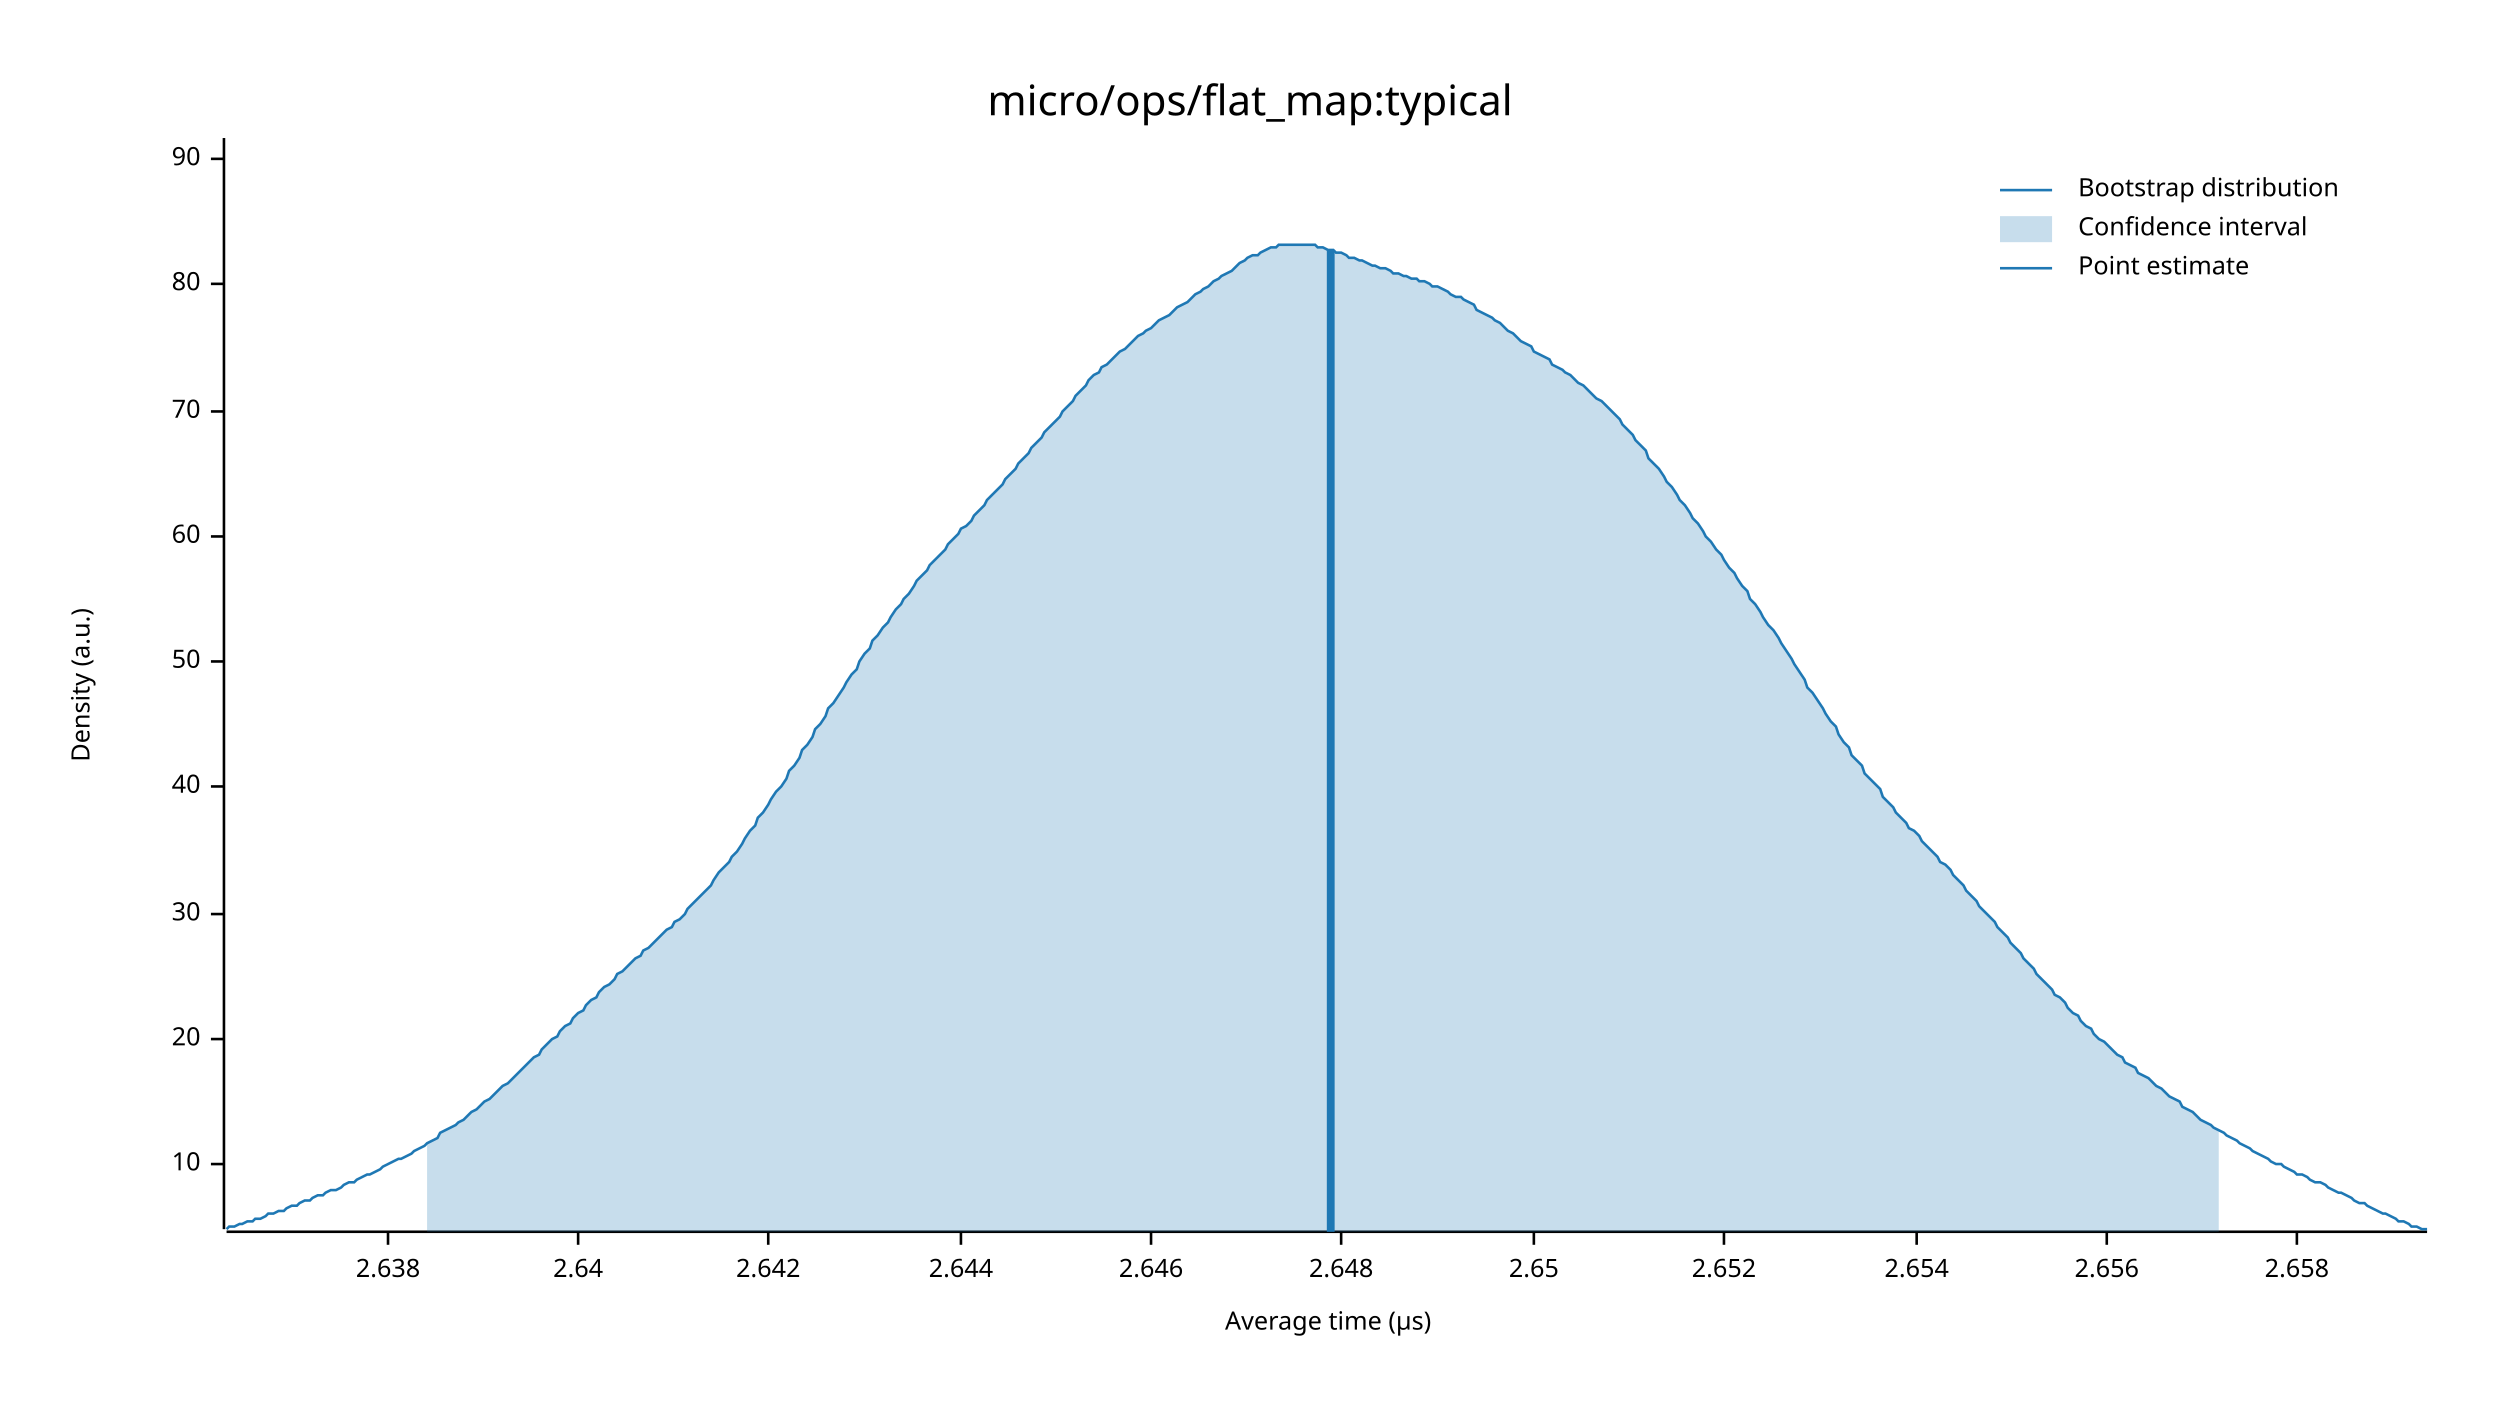
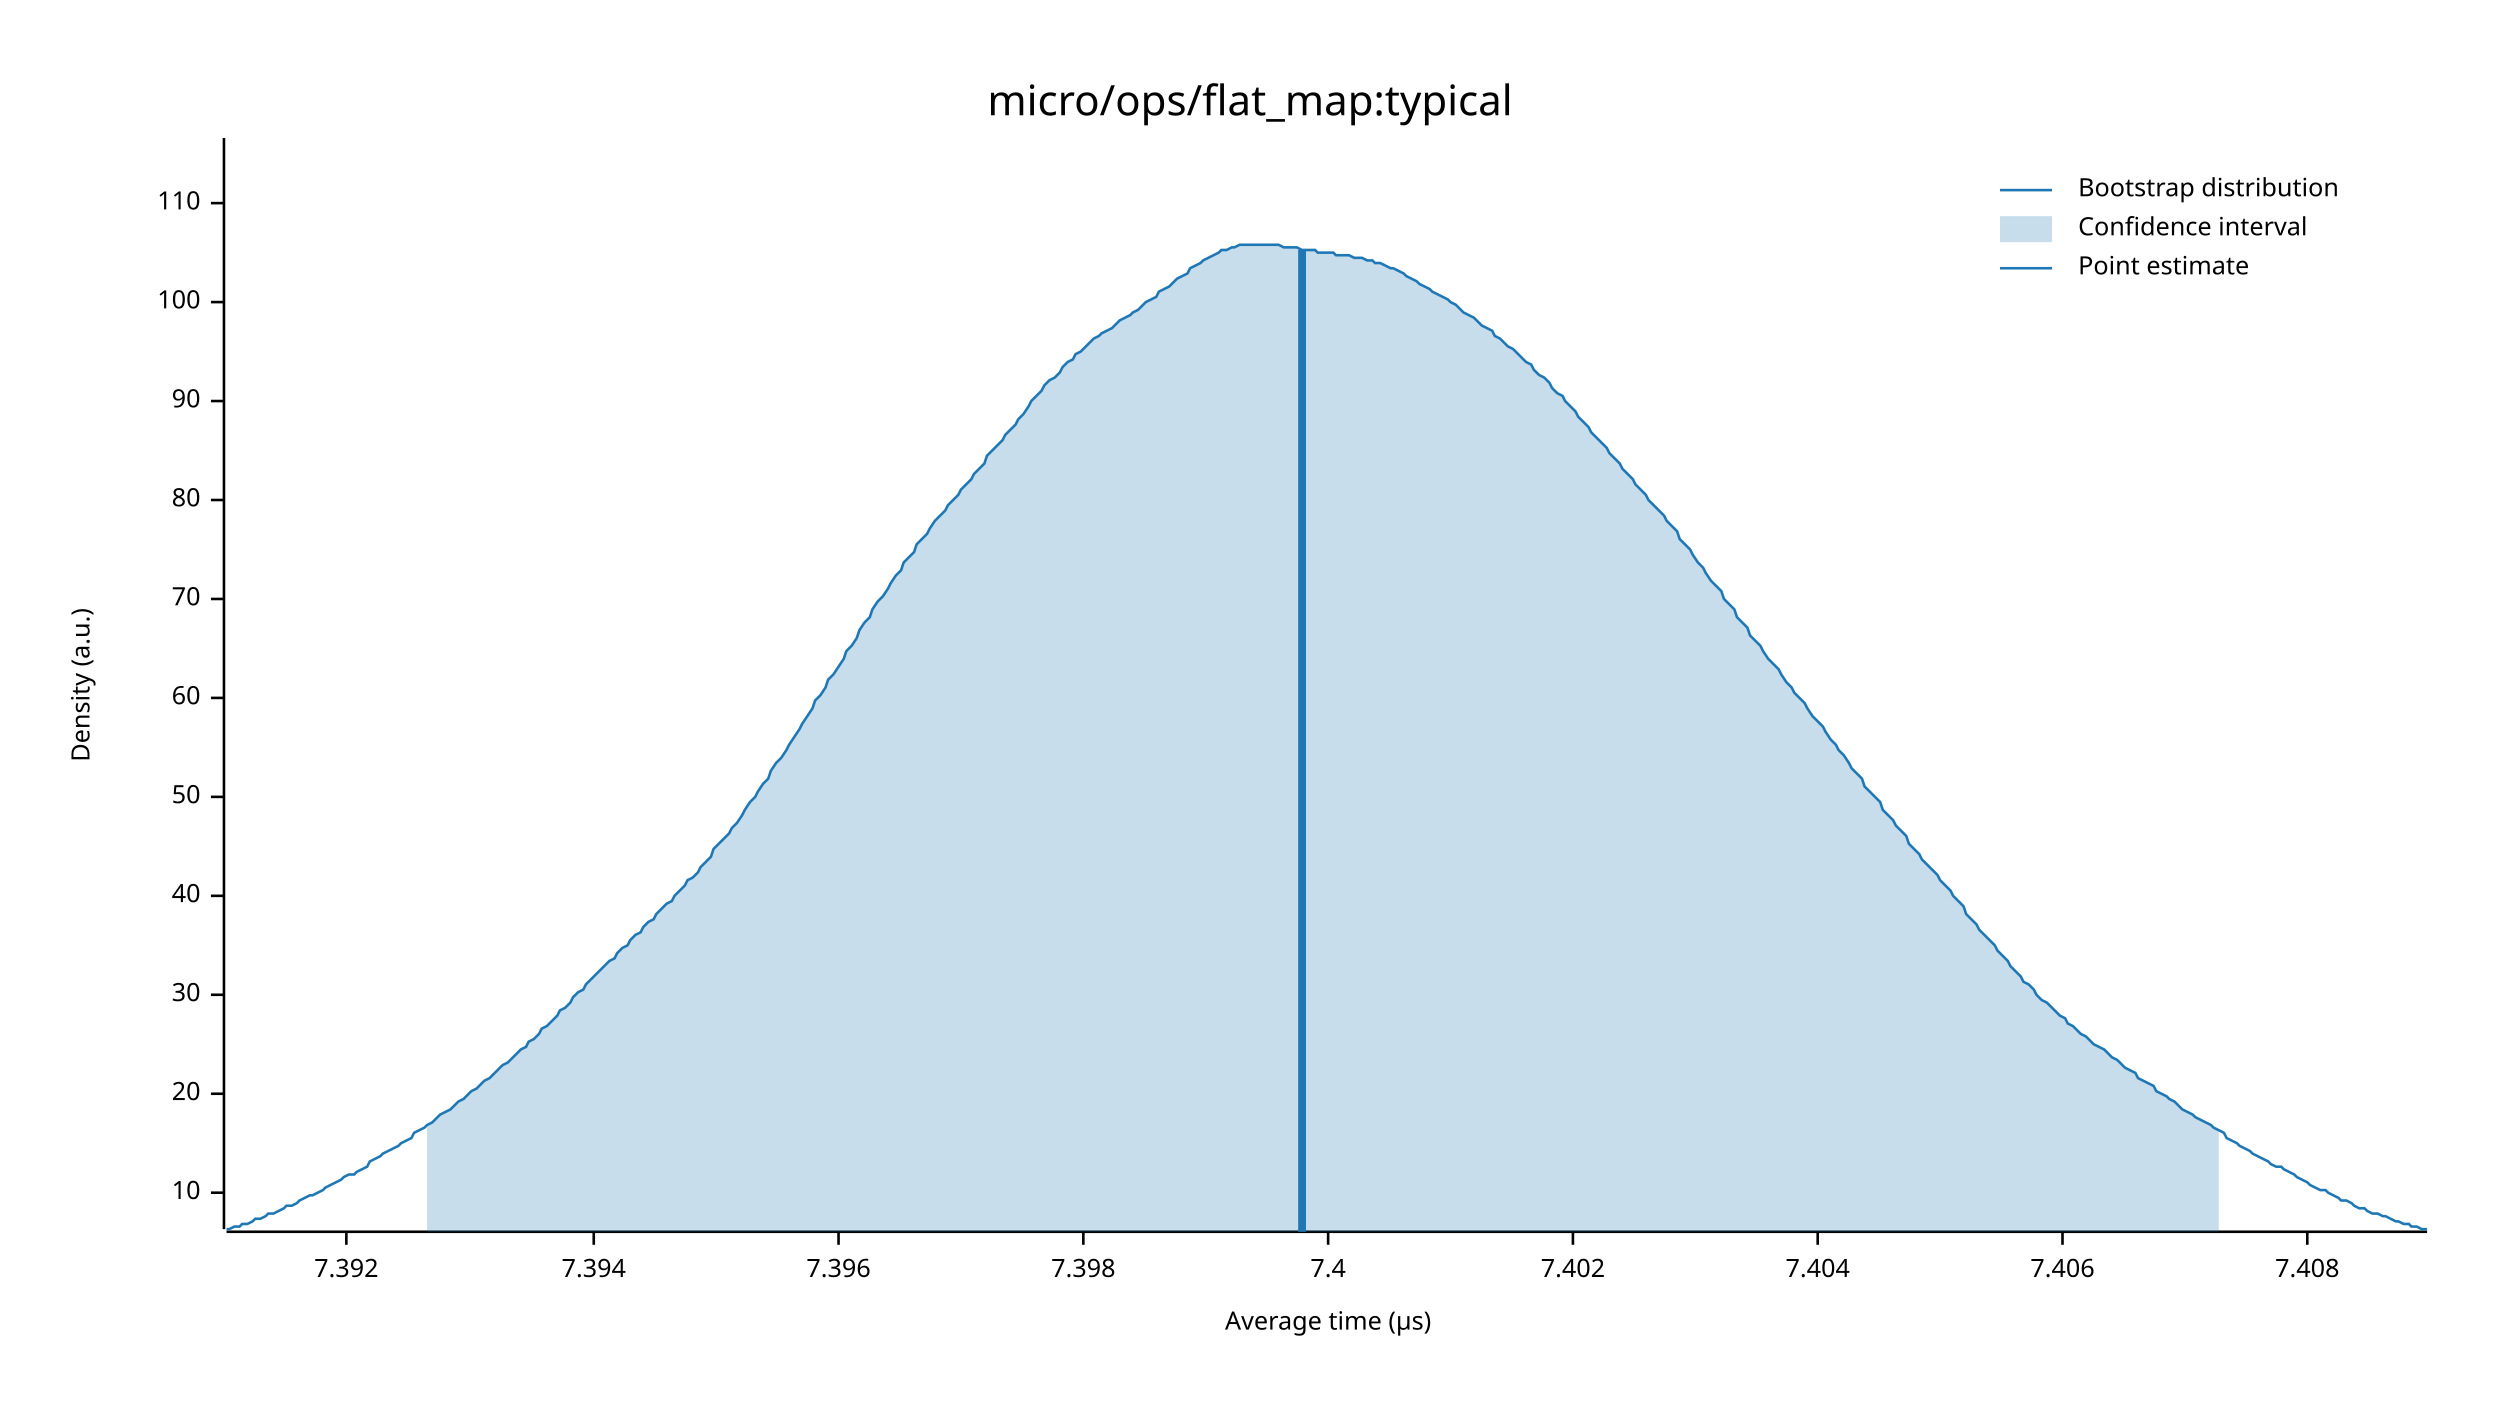
<svg xmlns="http://www.w3.org/2000/svg" width="960" height="540" viewBox="0 0 960 540">
  <text x="480" y="32" dy="0.76em" text-anchor="middle" font-family="sans-serif" font-size="16.129" opacity="1" fill="#000000">
micro/ops/flat_map:typical
</text>
  <text x="27" y="263" dy="0.76em" text-anchor="middle" font-family="sans-serif" font-size="9.677" opacity="1" fill="#000000" transform="rotate(270, 27, 263)">
Density (a.u.)
</text>
  <text x="510" y="513" dy="-0.5ex" text-anchor="middle" font-family="sans-serif" font-size="9.677" opacity="1" fill="#000000">
Average time (µs)
</text>
  <polyline fill="none" opacity="1" stroke="#000000" stroke-width="1" points="86,53 86,472 " />
-   <text x="77" y="447" dy="0.5ex" text-anchor="end" font-family="sans-serif" font-size="9.677" opacity="1" fill="#000000">
+   <text x="77" y="458" dy="0.5ex" text-anchor="end" font-family="sans-serif" font-size="9.677" opacity="1" fill="#000000">
10
</text>
-   <polyline fill="none" opacity="1" stroke="#000000" stroke-width="1" points="81,447 86,447 " />
-   <text x="77" y="399" dy="0.5ex" text-anchor="end" font-family="sans-serif" font-size="9.677" opacity="1" fill="#000000">
+   <polyline fill="none" opacity="1" stroke="#000000" stroke-width="1" points="81,458 86,458 " />
+   <text x="77" y="420" dy="0.5ex" text-anchor="end" font-family="sans-serif" font-size="9.677" opacity="1" fill="#000000">
20
</text>
-   <polyline fill="none" opacity="1" stroke="#000000" stroke-width="1" points="81,399 86,399 " />
-   <text x="77" y="351" dy="0.5ex" text-anchor="end" font-family="sans-serif" font-size="9.677" opacity="1" fill="#000000">
+   <polyline fill="none" opacity="1" stroke="#000000" stroke-width="1" points="81,420 86,420 " />
+   <text x="77" y="382" dy="0.5ex" text-anchor="end" font-family="sans-serif" font-size="9.677" opacity="1" fill="#000000">
30
</text>
-   <polyline fill="none" opacity="1" stroke="#000000" stroke-width="1" points="81,351 86,351 " />
-   <text x="77" y="302" dy="0.5ex" text-anchor="end" font-family="sans-serif" font-size="9.677" opacity="1" fill="#000000">
+   <polyline fill="none" opacity="1" stroke="#000000" stroke-width="1" points="81,382 86,382 " />
+   <text x="77" y="344" dy="0.5ex" text-anchor="end" font-family="sans-serif" font-size="9.677" opacity="1" fill="#000000">
40
</text>
-   <polyline fill="none" opacity="1" stroke="#000000" stroke-width="1" points="81,302 86,302 " />
-   <text x="77" y="254" dy="0.5ex" text-anchor="end" font-family="sans-serif" font-size="9.677" opacity="1" fill="#000000">
+   <polyline fill="none" opacity="1" stroke="#000000" stroke-width="1" points="81,344 86,344 " />
+   <text x="77" y="306" dy="0.5ex" text-anchor="end" font-family="sans-serif" font-size="9.677" opacity="1" fill="#000000">
50
</text>
-   <polyline fill="none" opacity="1" stroke="#000000" stroke-width="1" points="81,254 86,254 " />
-   <text x="77" y="206" dy="0.5ex" text-anchor="end" font-family="sans-serif" font-size="9.677" opacity="1" fill="#000000">
+   <polyline fill="none" opacity="1" stroke="#000000" stroke-width="1" points="81,306 86,306 " />
+   <text x="77" y="268" dy="0.5ex" text-anchor="end" font-family="sans-serif" font-size="9.677" opacity="1" fill="#000000">
60
</text>
-   <polyline fill="none" opacity="1" stroke="#000000" stroke-width="1" points="81,206 86,206 " />
-   <text x="77" y="158" dy="0.5ex" text-anchor="end" font-family="sans-serif" font-size="9.677" opacity="1" fill="#000000">
+   <polyline fill="none" opacity="1" stroke="#000000" stroke-width="1" points="81,268 86,268 " />
+   <text x="77" y="230" dy="0.5ex" text-anchor="end" font-family="sans-serif" font-size="9.677" opacity="1" fill="#000000">
70
</text>
-   <polyline fill="none" opacity="1" stroke="#000000" stroke-width="1" points="81,158 86,158 " />
-   <text x="77" y="109" dy="0.5ex" text-anchor="end" font-family="sans-serif" font-size="9.677" opacity="1" fill="#000000">
+   <polyline fill="none" opacity="1" stroke="#000000" stroke-width="1" points="81,230 86,230 " />
+   <text x="77" y="192" dy="0.5ex" text-anchor="end" font-family="sans-serif" font-size="9.677" opacity="1" fill="#000000">
80
</text>
-   <polyline fill="none" opacity="1" stroke="#000000" stroke-width="1" points="81,109 86,109 " />
-   <text x="77" y="61" dy="0.5ex" text-anchor="end" font-family="sans-serif" font-size="9.677" opacity="1" fill="#000000">
+   <polyline fill="none" opacity="1" stroke="#000000" stroke-width="1" points="81,192 86,192 " />
+   <text x="77" y="154" dy="0.5ex" text-anchor="end" font-family="sans-serif" font-size="9.677" opacity="1" fill="#000000">
90
</text>
-   <polyline fill="none" opacity="1" stroke="#000000" stroke-width="1" points="81,61 86,61 " />
+   <polyline fill="none" opacity="1" stroke="#000000" stroke-width="1" points="81,154 86,154 " />
+   <text x="77" y="116" dy="0.5ex" text-anchor="end" font-family="sans-serif" font-size="9.677" opacity="1" fill="#000000">
+ 100
+ </text>
+   <polyline fill="none" opacity="1" stroke="#000000" stroke-width="1" points="81,116 86,116 " />
+   <text x="77" y="78" dy="0.5ex" text-anchor="end" font-family="sans-serif" font-size="9.677" opacity="1" fill="#000000">
+ 110
+ </text>
+   <polyline fill="none" opacity="1" stroke="#000000" stroke-width="1" points="81,78 86,78 " />
  <polyline fill="none" opacity="1" stroke="#000000" stroke-width="1" points="87,473 932,473 " />
-   <text x="149" y="483" dy="0.76em" text-anchor="middle" font-family="sans-serif" font-size="9.677" opacity="1" fill="#000000">
- 2.638
+   <text x="133" y="483" dy="0.76em" text-anchor="middle" font-family="sans-serif" font-size="9.677" opacity="1" fill="#000000">
+ 7.392
</text>
-   <polyline fill="none" opacity="1" stroke="#000000" stroke-width="1" points="149,473 149,478 " />
-   <text x="222" y="483" dy="0.76em" text-anchor="middle" font-family="sans-serif" font-size="9.677" opacity="1" fill="#000000">
- 2.64
+   <polyline fill="none" opacity="1" stroke="#000000" stroke-width="1" points="133,473 133,478 " />
+   <text x="228" y="483" dy="0.76em" text-anchor="middle" font-family="sans-serif" font-size="9.677" opacity="1" fill="#000000">
+ 7.394
</text>
-   <polyline fill="none" opacity="1" stroke="#000000" stroke-width="1" points="222,473 222,478 " />
-   <text x="295" y="483" dy="0.76em" text-anchor="middle" font-family="sans-serif" font-size="9.677" opacity="1" fill="#000000">
- 2.642
+   <polyline fill="none" opacity="1" stroke="#000000" stroke-width="1" points="228,473 228,478 " />
+   <text x="322" y="483" dy="0.76em" text-anchor="middle" font-family="sans-serif" font-size="9.677" opacity="1" fill="#000000">
+ 7.396
</text>
-   <polyline fill="none" opacity="1" stroke="#000000" stroke-width="1" points="295,473 295,478 " />
-   <text x="369" y="483" dy="0.76em" text-anchor="middle" font-family="sans-serif" font-size="9.677" opacity="1" fill="#000000">
- 2.644
+   <polyline fill="none" opacity="1" stroke="#000000" stroke-width="1" points="322,473 322,478 " />
+   <text x="416" y="483" dy="0.76em" text-anchor="middle" font-family="sans-serif" font-size="9.677" opacity="1" fill="#000000">
+ 7.398
</text>
-   <polyline fill="none" opacity="1" stroke="#000000" stroke-width="1" points="369,473 369,478 " />
-   <text x="442" y="483" dy="0.76em" text-anchor="middle" font-family="sans-serif" font-size="9.677" opacity="1" fill="#000000">
- 2.646
+   <polyline fill="none" opacity="1" stroke="#000000" stroke-width="1" points="416,473 416,478 " />
+   <text x="510" y="483" dy="0.76em" text-anchor="middle" font-family="sans-serif" font-size="9.677" opacity="1" fill="#000000">
+ 7.4
</text>
-   <polyline fill="none" opacity="1" stroke="#000000" stroke-width="1" points="442,473 442,478 " />
-   <text x="515" y="483" dy="0.76em" text-anchor="middle" font-family="sans-serif" font-size="9.677" opacity="1" fill="#000000">
- 2.648
+   <polyline fill="none" opacity="1" stroke="#000000" stroke-width="1" points="510,473 510,478 " />
+   <text x="604" y="483" dy="0.76em" text-anchor="middle" font-family="sans-serif" font-size="9.677" opacity="1" fill="#000000">
+ 7.402
</text>
-   <polyline fill="none" opacity="1" stroke="#000000" stroke-width="1" points="515,473 515,478 " />
-   <text x="589" y="483" dy="0.76em" text-anchor="middle" font-family="sans-serif" font-size="9.677" opacity="1" fill="#000000">
- 2.65
+   <polyline fill="none" opacity="1" stroke="#000000" stroke-width="1" points="604,473 604,478 " />
+   <text x="698" y="483" dy="0.76em" text-anchor="middle" font-family="sans-serif" font-size="9.677" opacity="1" fill="#000000">
+ 7.404
</text>
-   <polyline fill="none" opacity="1" stroke="#000000" stroke-width="1" points="589,473 589,478 " />
-   <text x="662" y="483" dy="0.76em" text-anchor="middle" font-family="sans-serif" font-size="9.677" opacity="1" fill="#000000">
- 2.652
+   <polyline fill="none" opacity="1" stroke="#000000" stroke-width="1" points="698,473 698,478 " />
+   <text x="792" y="483" dy="0.76em" text-anchor="middle" font-family="sans-serif" font-size="9.677" opacity="1" fill="#000000">
+ 7.406
</text>
-   <polyline fill="none" opacity="1" stroke="#000000" stroke-width="1" points="662,473 662,478 " />
-   <text x="736" y="483" dy="0.76em" text-anchor="middle" font-family="sans-serif" font-size="9.677" opacity="1" fill="#000000">
- 2.654
+   <polyline fill="none" opacity="1" stroke="#000000" stroke-width="1" points="792,473 792,478 " />
+   <text x="886" y="483" dy="0.76em" text-anchor="middle" font-family="sans-serif" font-size="9.677" opacity="1" fill="#000000">
+ 7.408
</text>
-   <polyline fill="none" opacity="1" stroke="#000000" stroke-width="1" points="736,473 736,478 " />
-   <text x="809" y="483" dy="0.76em" text-anchor="middle" font-family="sans-serif" font-size="9.677" opacity="1" fill="#000000">
- 2.656
- </text>
-   <polyline fill="none" opacity="1" stroke="#000000" stroke-width="1" points="809,473 809,478 " />
-   <text x="882" y="483" dy="0.76em" text-anchor="middle" font-family="sans-serif" font-size="9.677" opacity="1" fill="#000000">
- 2.658
- </text>
-   <polyline fill="none" opacity="1" stroke="#000000" stroke-width="1" points="882,473 882,478 " />
-   <polyline fill="none" opacity="1" stroke="#1F78B4" stroke-width="1" points="87,472 88,471 90,471 92,470 93,470 95,469 97,469 98,468 100,468 102,467 103,466 105,466 107,465 109,465 110,464 112,463 114,463 115,462 117,461 119,461 120,460 122,459 124,459 125,458 127,457 129,457 131,456 132,455 134,454 136,454 137,453 139,452 141,451 142,451 144,450 146,449 147,448 149,447 151,446 153,445 154,445 156,444 158,443 159,442 161,441 163,440 164,439 166,438 168,437 169,435 171,434 173,433 175,432 176,431 178,430 180,428 181,427 183,426 185,424 186,423 188,422 190,420 191,419 193,417 195,416 197,414 198,413 200,411 202,409 203,408 205,406 207,405 208,403 210,401 212,399 214,398 215,396 217,394 219,393 220,391 222,389 224,388 225,386 227,384 229,383 230,381 232,379 234,378 236,376 237,374 239,373 241,371 242,370 244,368 246,367 247,365 249,364 251,362 252,361 254,359 256,357 258,356 259,354 261,353 263,351 264,349 266,347 268,345 269,344 271,342 273,340 274,338 276,335 278,333 280,331 281,329 283,327 285,324 286,322 288,319 290,317 291,314 293,312 295,309 296,307 298,304 300,302 302,299 303,296 305,294 307,291 308,288 310,286 312,283 313,280 315,278 317,275 318,272 320,270 322,267 324,264 325,262 327,259 329,257 330,254 332,251 334,249 335,246 337,244 339,241 341,239 342,237 344,234 346,232 347,230 349,228 351,225 352,223 354,221 356,219 357,217 359,215 361,213 363,211 364,209 366,207 368,205 369,203 371,202 373,200 374,198 376,196 378,194 379,192 381,190 383,188 385,186 386,184 388,182 390,180 391,178 393,176 395,174 396,172 398,170 400,168 401,166 403,164 405,162 407,160 408,158 410,156 412,154 413,152 415,150 417,148 418,146 420,144 422,143 423,141 425,140 427,138 429,136 430,135 432,134 434,132 435,131 437,129 439,128 440,127 442,126 444,124 445,123 447,122 449,121 451,119 452,118 454,117 456,116 457,115 459,113 461,112 462,111 464,110 466,108 468,107 469,106 471,105 473,104 474,103 476,101 478,100 479,99 481,98 483,98 484,97 486,96 488,95 490,95 491,94 493,94 495,94 496,94 498,94 500,94 501,94 503,94 505,94 506,95 508,95 510,96 512,96 513,97 515,97 517,98 518,99 520,99 522,100 523,100 525,101 527,102 528,102 530,103 532,103 534,104 535,105 537,105 539,106 540,106 542,107 544,107 545,108 547,108 549,109 550,110 552,110 554,111 556,112 557,113 559,114 561,114 562,115 564,116 566,117 567,119 569,120 571,121 573,122 574,123 576,124 578,126 579,127 581,128 583,130 584,131 586,132 588,133 589,135 591,136 593,137 595,138 596,140 598,141 600,142 601,143 603,144 605,146 606,147 608,148 610,150 611,151 613,153 615,154 617,156 618,157 620,159 622,161 623,163 625,165 627,167 628,169 630,171 632,173 633,176 635,178 637,180 639,183 640,185 642,187 644,190 645,192 647,194 649,197 650,199 652,201 654,204 655,206 657,208 659,211 661,213 662,215 664,218 666,220 667,222 669,225 671,227 672,230 674,232 676,235 677,237 679,240 681,242 683,245 684,247 686,250 688,253 689,255 691,258 693,261 694,264 696,266 698,269 700,272 701,274 703,277 705,279 706,282 708,285 710,287 711,290 713,292 715,294 716,297 718,299 720,301 722,303 723,306 725,308 727,310 728,312 730,314 732,316 733,318 735,319 737,321 738,323 740,325 742,327 744,329 745,331 747,332 749,334 750,336 752,338 754,340 755,342 757,344 759,346 760,348 762,350 764,352 766,354 767,356 769,358 771,360 772,362 774,364 776,366 777,368 779,370 781,372 782,374 784,376 786,378 788,380 789,382 791,383 793,385 794,387 796,389 798,390 799,392 801,394 803,395 804,397 806,399 808,400 810,402 811,403 813,405 815,406 816,408 818,409 820,410 821,412 823,413 825,414 827,416 828,417 830,418 832,420 833,421 835,422 837,423 838,425 840,426 842,427 843,428 845,430 847,431 849,432 850,433 852,434 854,435 855,436 857,437 859,438 860,439 862,440 864,441 865,442 867,443 869,444 871,445 872,446 874,447 876,447 877,448 879,449 881,450 882,451 884,451 886,452 887,453 889,454 891,454 893,455 894,456 896,457 898,458 899,458 901,459 903,460 904,461 906,462 908,462 909,463 911,464 913,465 915,466 916,466 918,467 920,468 921,469 923,469 925,470 926,471 928,471 930,472 932,472 " />
-   <polygon opacity="0.25" fill="#1F78B4" points="164,439 166,438 168,437 169,435 171,434 173,433 175,432 176,431 178,430 180,428 181,427 183,426 185,424 186,423 188,422 190,420 191,419 193,417 195,416 197,414 198,413 200,411 202,409 203,408 205,406 207,405 208,403 210,401 212,399 214,398 215,396 217,394 219,393 220,391 222,389 224,388 225,386 227,384 229,383 230,381 232,379 234,378 236,376 237,374 239,373 241,371 242,370 244,368 246,367 247,365 249,364 251,362 252,361 254,359 256,357 258,356 259,354 261,353 263,351 264,349 266,347 268,345 269,344 271,342 273,340 274,338 276,335 278,333 280,331 281,329 283,327 285,324 286,322 288,319 290,317 291,314 293,312 295,309 296,307 298,304 300,302 302,299 303,296 305,294 307,291 308,288 310,286 312,283 313,280 315,278 317,275 318,272 320,270 322,267 324,264 325,262 327,259 329,257 330,254 332,251 334,249 335,246 337,244 339,241 341,239 342,237 344,234 346,232 347,230 349,228 351,225 352,223 354,221 356,219 357,217 359,215 361,213 363,211 364,209 366,207 368,205 369,203 371,202 373,200 374,198 376,196 378,194 379,192 381,190 383,188 385,186 386,184 388,182 390,180 391,178 393,176 395,174 396,172 398,170 400,168 401,166 403,164 405,162 407,160 408,158 410,156 412,154 413,152 415,150 417,148 418,146 420,144 422,143 423,141 425,140 427,138 429,136 430,135 432,134 434,132 435,131 437,129 439,128 440,127 442,126 444,124 445,123 447,122 449,121 451,119 452,118 454,117 456,116 457,115 459,113 461,112 462,111 464,110 466,108 468,107 469,106 471,105 473,104 474,103 476,101 478,100 479,99 481,98 483,98 484,97 486,96 488,95 490,95 491,94 493,94 495,94 496,94 498,94 500,94 501,94 503,94 505,94 506,95 508,95 510,96 512,96 513,97 515,97 517,98 518,99 520,99 522,100 523,100 525,101 527,102 528,102 530,103 532,103 534,104 535,105 537,105 539,106 540,106 542,107 544,107 545,108 547,108 549,109 550,110 552,110 554,111 556,112 557,113 559,114 561,114 562,115 564,116 566,117 567,119 569,120 571,121 573,122 574,123 576,124 578,126 579,127 581,128 583,130 584,131 586,132 588,133 589,135 591,136 593,137 595,138 596,140 598,141 600,142 601,143 603,144 605,146 606,147 608,148 610,150 611,151 613,153 615,154 617,156 618,157 620,159 622,161 623,163 625,165 627,167 628,169 630,171 632,173 633,176 635,178 637,180 639,183 640,185 642,187 644,190 645,192 647,194 649,197 650,199 652,201 654,204 655,206 657,208 659,211 661,213 662,215 664,218 666,220 667,222 669,225 671,227 672,230 674,232 676,235 677,237 679,240 681,242 683,245 684,247 686,250 688,253 689,255 691,258 693,261 694,264 696,266 698,269 700,272 701,274 703,277 705,279 706,282 708,285 710,287 711,290 713,292 715,294 716,297 718,299 720,301 722,303 723,306 725,308 727,310 728,312 730,314 732,316 733,318 735,319 737,321 738,323 740,325 742,327 744,329 745,331 747,332 749,334 750,336 752,338 754,340 755,342 757,344 759,346 760,348 762,350 764,352 766,354 767,356 769,358 771,360 772,362 774,364 776,366 777,368 779,370 781,372 782,374 784,376 786,378 788,380 789,382 791,383 793,385 794,387 796,389 798,390 799,392 801,394 803,395 804,397 806,399 808,400 810,402 811,403 813,405 815,406 816,408 818,409 820,410 821,412 823,413 825,414 827,416 828,417 830,418 832,420 833,421 835,422 837,423 838,425 840,426 842,427 843,428 845,430 847,431 849,432 850,433 852,434 852,473 164,473 " />
-   <polyline fill="none" opacity="1" stroke="#1F78B4" stroke-width="3" points="511,473 511,96 " />
+   <polyline fill="none" opacity="1" stroke="#000000" stroke-width="1" points="886,473 886,478 " />
+   <polyline fill="none" opacity="1" stroke="#1F78B4" stroke-width="1" points="87,472 88,472 90,471 92,471 93,470 95,470 97,469 98,468 100,468 102,467 103,466 105,466 107,465 109,464 110,463 112,463 114,462 115,461 117,460 119,459 120,459 122,458 124,457 125,456 127,455 129,454 131,453 132,452 134,451 136,451 137,450 139,449 141,448 142,446 144,445 146,444 147,443 149,442 151,441 153,440 154,439 156,438 158,437 159,435 161,434 163,433 164,432 166,431 168,429 169,428 171,427 173,426 175,424 176,423 178,422 180,420 181,419 183,418 185,416 186,415 188,414 190,412 191,411 193,409 195,408 197,406 198,405 200,403 202,402 203,400 205,399 207,397 208,395 210,394 212,392 214,390 215,388 217,387 219,385 220,383 222,381 224,380 225,378 227,376 229,374 230,373 232,371 234,369 236,368 237,366 239,364 241,363 242,361 244,359 246,358 247,356 249,354 251,353 252,351 254,349 256,347 258,346 259,344 261,342 263,340 264,338 266,337 268,335 269,333 271,331 273,329 274,326 276,324 278,322 280,320 281,318 283,316 285,313 286,311 288,308 290,306 291,304 293,301 295,299 296,296 298,293 300,291 302,288 303,286 305,283 307,280 308,278 310,275 312,272 313,269 315,267 317,264 318,261 320,259 322,256 324,253 325,250 327,248 329,245 330,242 332,239 334,237 335,234 337,231 339,229 341,226 342,224 344,221 346,219 347,216 349,214 351,212 352,209 354,207 356,205 357,203 359,200 361,198 363,196 364,194 366,192 368,190 369,188 371,186 373,184 374,182 376,180 378,178 379,175 381,173 383,171 385,169 386,167 388,165 390,163 391,161 393,159 395,156 396,154 398,152 400,150 401,148 403,146 405,145 407,143 408,141 410,139 412,138 413,136 415,135 417,133 418,132 420,130 422,129 423,128 425,127 427,126 429,124 430,123 432,122 434,121 435,120 437,119 439,117 440,116 442,115 444,114 445,112 447,111 449,110 451,108 452,107 454,106 456,105 457,103 459,102 461,101 462,100 464,99 466,98 468,97 469,96 471,96 473,95 474,95 476,94 478,94 479,94 481,94 483,94 484,94 486,94 488,94 490,94 491,94 493,95 495,95 496,95 498,95 500,96 501,96 503,96 505,96 506,97 508,97 510,97 512,97 513,98 515,98 517,98 518,98 520,99 522,99 523,99 525,100 527,100 528,101 530,101 532,102 534,103 535,103 537,104 539,105 540,106 542,107 544,108 545,109 547,110 549,111 550,112 552,113 554,114 556,115 557,116 559,117 561,119 562,120 564,121 566,122 567,123 569,125 571,126 573,127 574,129 576,130 578,132 579,133 581,134 583,136 584,137 586,139 588,140 589,142 591,144 593,145 595,147 596,149 598,151 600,152 601,154 603,156 605,158 606,160 608,162 610,164 611,166 613,168 615,170 617,172 618,174 620,176 622,178 623,180 625,182 627,184 628,186 630,188 632,190 633,192 635,194 637,196 639,198 640,200 642,202 644,204 645,207 647,209 649,211 650,213 652,216 654,218 655,220 657,223 659,225 661,227 662,230 664,232 666,234 667,237 669,239 671,241 672,244 674,246 676,248 677,250 679,253 681,255 683,257 684,259 686,262 688,264 689,266 691,268 693,270 694,272 696,275 698,277 700,279 701,281 703,284 705,286 706,288 708,290 710,293 711,295 713,297 715,299 716,302 718,304 720,306 722,308 723,311 725,313 727,315 728,317 730,319 732,321 733,324 735,326 737,328 738,330 740,332 742,334 744,336 745,338 747,340 749,342 750,344 752,346 754,348 755,351 757,353 759,355 760,357 762,359 764,361 766,363 767,365 769,367 771,369 772,371 774,373 776,375 777,377 779,378 781,380 782,382 784,384 786,385 788,387 789,388 791,390 793,391 794,393 796,394 798,396 799,397 801,398 803,400 804,401 806,402 808,403 810,405 811,406 813,407 815,409 816,410 818,411 820,412 821,414 823,415 825,416 827,417 828,419 830,420 832,421 833,422 835,423 837,425 838,426 840,427 842,428 843,429 845,430 847,431 849,432 850,433 852,434 854,435 855,437 857,438 859,439 860,440 862,441 864,442 865,443 867,444 869,445 871,446 872,447 874,448 876,448 877,449 879,450 881,451 882,452 884,453 886,454 887,455 889,456 891,457 893,457 894,458 896,459 898,460 899,461 901,461 903,462 904,463 906,464 908,464 909,465 911,466 913,466 915,467 916,467 918,468 920,469 921,469 923,470 925,470 926,471 928,471 930,472 932,472 " />
+   <polygon opacity="0.25" fill="#1F78B4" points="164,432 166,431 168,429 169,428 171,427 173,426 175,424 176,423 178,422 180,420 181,419 183,418 185,416 186,415 188,414 190,412 191,411 193,409 195,408 197,406 198,405 200,403 202,402 203,400 205,399 207,397 208,395 210,394 212,392 214,390 215,388 217,387 219,385 220,383 222,381 224,380 225,378 227,376 229,374 230,373 232,371 234,369 236,368 237,366 239,364 241,363 242,361 244,359 246,358 247,356 249,354 251,353 252,351 254,349 256,347 258,346 259,344 261,342 263,340 264,338 266,337 268,335 269,333 271,331 273,329 274,326 276,324 278,322 280,320 281,318 283,316 285,313 286,311 288,308 290,306 291,304 293,301 295,299 296,296 298,293 300,291 302,288 303,286 305,283 307,280 308,278 310,275 312,272 313,269 315,267 317,264 318,261 320,259 322,256 324,253 325,250 327,248 329,245 330,242 332,239 334,237 335,234 337,231 339,229 341,226 342,224 344,221 346,219 347,216 349,214 351,212 352,209 354,207 356,205 357,203 359,200 361,198 363,196 364,194 366,192 368,190 369,188 371,186 373,184 374,182 376,180 378,178 379,175 381,173 383,171 385,169 386,167 388,165 390,163 391,161 393,159 395,156 396,154 398,152 400,150 401,148 403,146 405,145 407,143 408,141 410,139 412,138 413,136 415,135 417,133 418,132 420,130 422,129 423,128 425,127 427,126 429,124 430,123 432,122 434,121 435,120 437,119 439,117 440,116 442,115 444,114 445,112 447,111 449,110 451,108 452,107 454,106 456,105 457,103 459,102 461,101 462,100 464,99 466,98 468,97 469,96 471,96 473,95 474,95 476,94 478,94 479,94 481,94 483,94 484,94 486,94 488,94 490,94 491,94 493,95 495,95 496,95 498,95 500,96 501,96 503,96 505,96 506,97 508,97 510,97 512,97 513,98 515,98 517,98 518,98 520,99 522,99 523,99 525,100 527,100 528,101 530,101 532,102 534,103 535,103 537,104 539,105 540,106 542,107 544,108 545,109 547,110 549,111 550,112 552,113 554,114 556,115 557,116 559,117 561,119 562,120 564,121 566,122 567,123 569,125 571,126 573,127 574,129 576,130 578,132 579,133 581,134 583,136 584,137 586,139 588,140 589,142 591,144 593,145 595,147 596,149 598,151 600,152 601,154 603,156 605,158 606,160 608,162 610,164 611,166 613,168 615,170 617,172 618,174 620,176 622,178 623,180 625,182 627,184 628,186 630,188 632,190 633,192 635,194 637,196 639,198 640,200 642,202 644,204 645,207 647,209 649,211 650,213 652,216 654,218 655,220 657,223 659,225 661,227 662,230 664,232 666,234 667,237 669,239 671,241 672,244 674,246 676,248 677,250 679,253 681,255 683,257 684,259 686,262 688,264 689,266 691,268 693,270 694,272 696,275 698,277 700,279 701,281 703,284 705,286 706,288 708,290 710,293 711,295 713,297 715,299 716,302 718,304 720,306 722,308 723,311 725,313 727,315 728,317 730,319 732,321 733,324 735,326 737,328 738,330 740,332 742,334 744,336 745,338 747,340 749,342 750,344 752,346 754,348 755,351 757,353 759,355 760,357 762,359 764,361 766,363 767,365 769,367 771,369 772,371 774,373 776,375 777,377 779,378 781,380 782,382 784,384 786,385 788,387 789,388 791,390 793,391 794,393 796,394 798,396 799,397 801,398 803,400 804,401 806,402 808,403 810,405 811,406 813,407 815,409 816,410 818,411 820,412 821,414 823,415 825,416 827,417 828,419 830,420 832,421 833,422 835,423 837,425 838,426 840,427 842,428 843,429 845,430 847,431 849,432 850,433 852,434 852,473 164,473 " />
+   <polyline fill="none" opacity="1" stroke="#1F78B4" stroke-width="3" points="500,473 500,96 " />
  <text x="798" y="68" dy="0.76em" text-anchor="start" font-family="sans-serif" font-size="9.677" opacity="1" fill="#000000">
Bootstrap distribution
</text>
  <text x="798" y="83" dy="0.76em" text-anchor="start" font-family="sans-serif" font-size="9.677" opacity="1" fill="#000000">
Confidence interval
</text>
  <text x="798" y="98" dy="0.76em" text-anchor="start" font-family="sans-serif" font-size="9.677" opacity="1" fill="#000000">
Point estimate
</text>
  <polyline fill="none" opacity="1" stroke="#1F78B4" stroke-width="1" points="768,73 788,73 " />
  <rect x="768" y="83" width="20" height="10" opacity="0.25" fill="#1F78B4" stroke="none" />
  <polyline fill="none" opacity="1" stroke="#1F78B4" stroke-width="1" points="768,103 788,103 " />
</svg>
